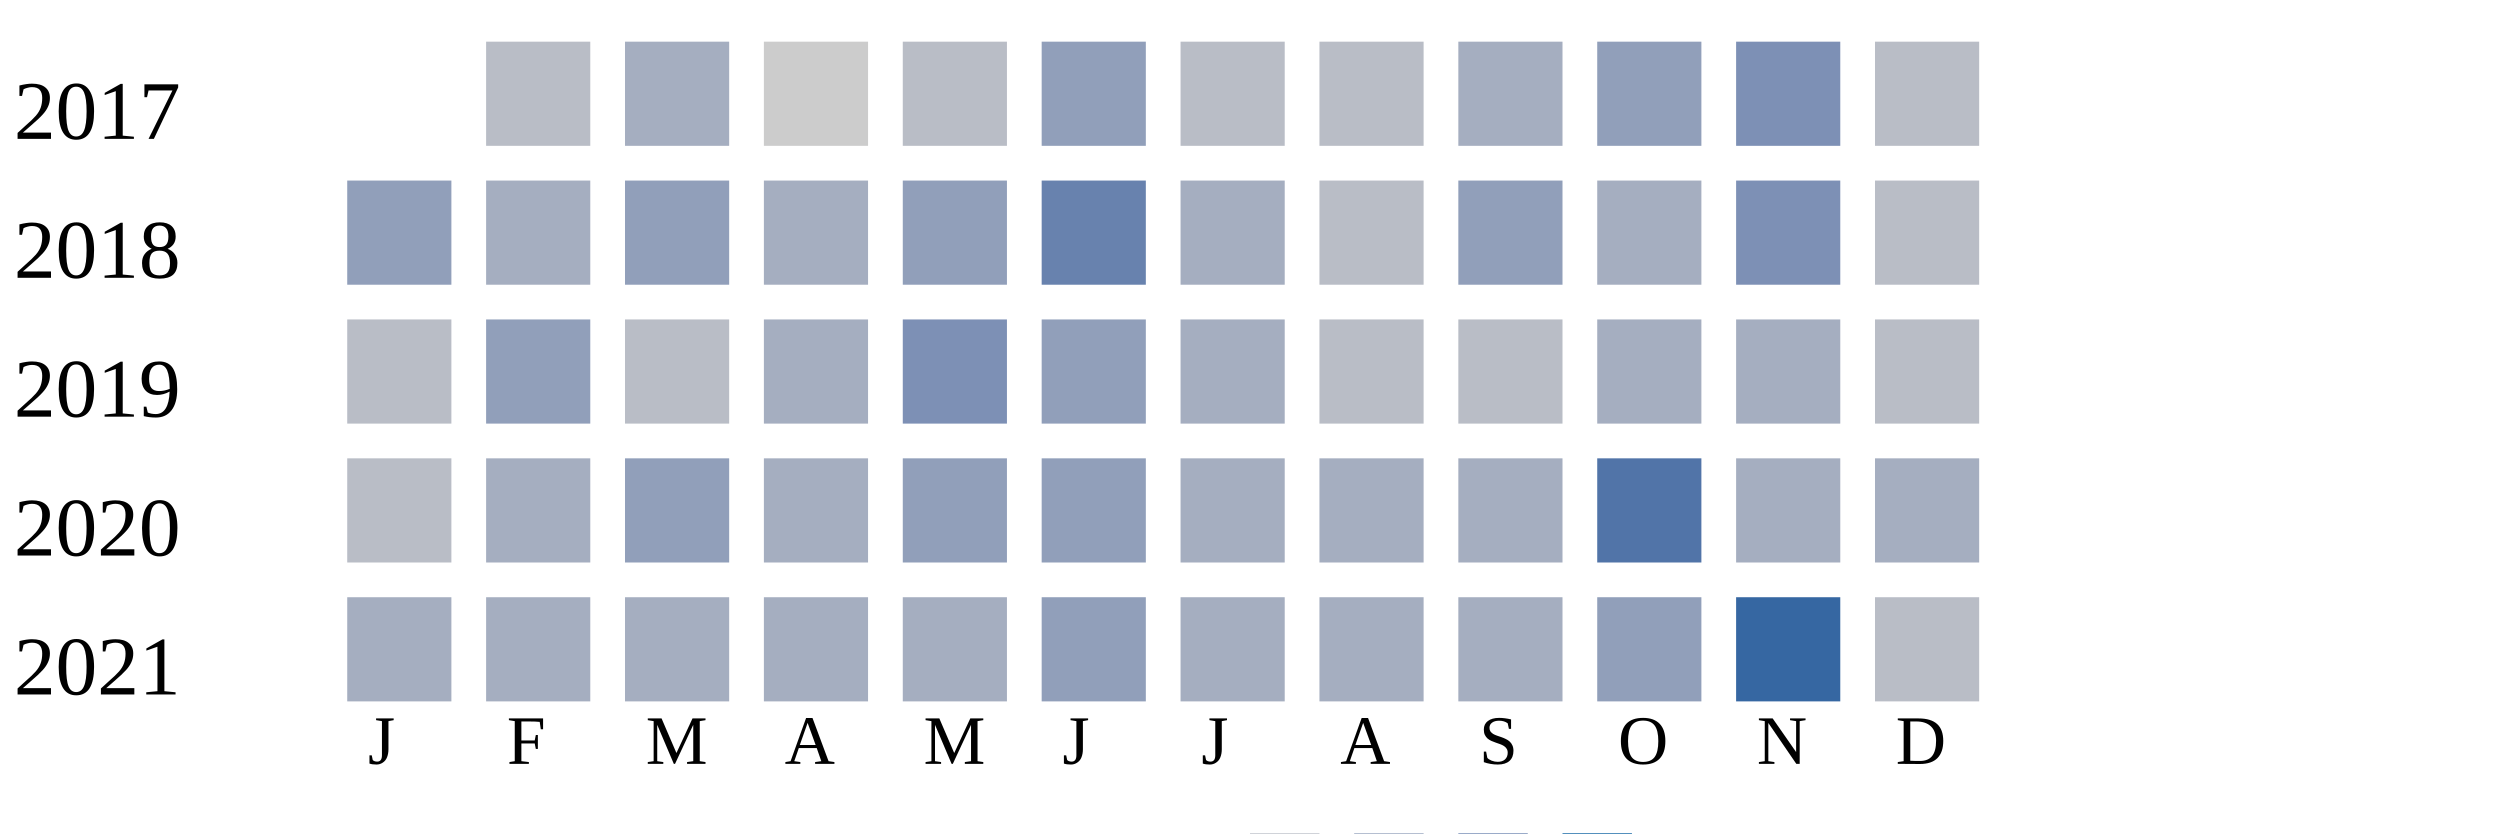
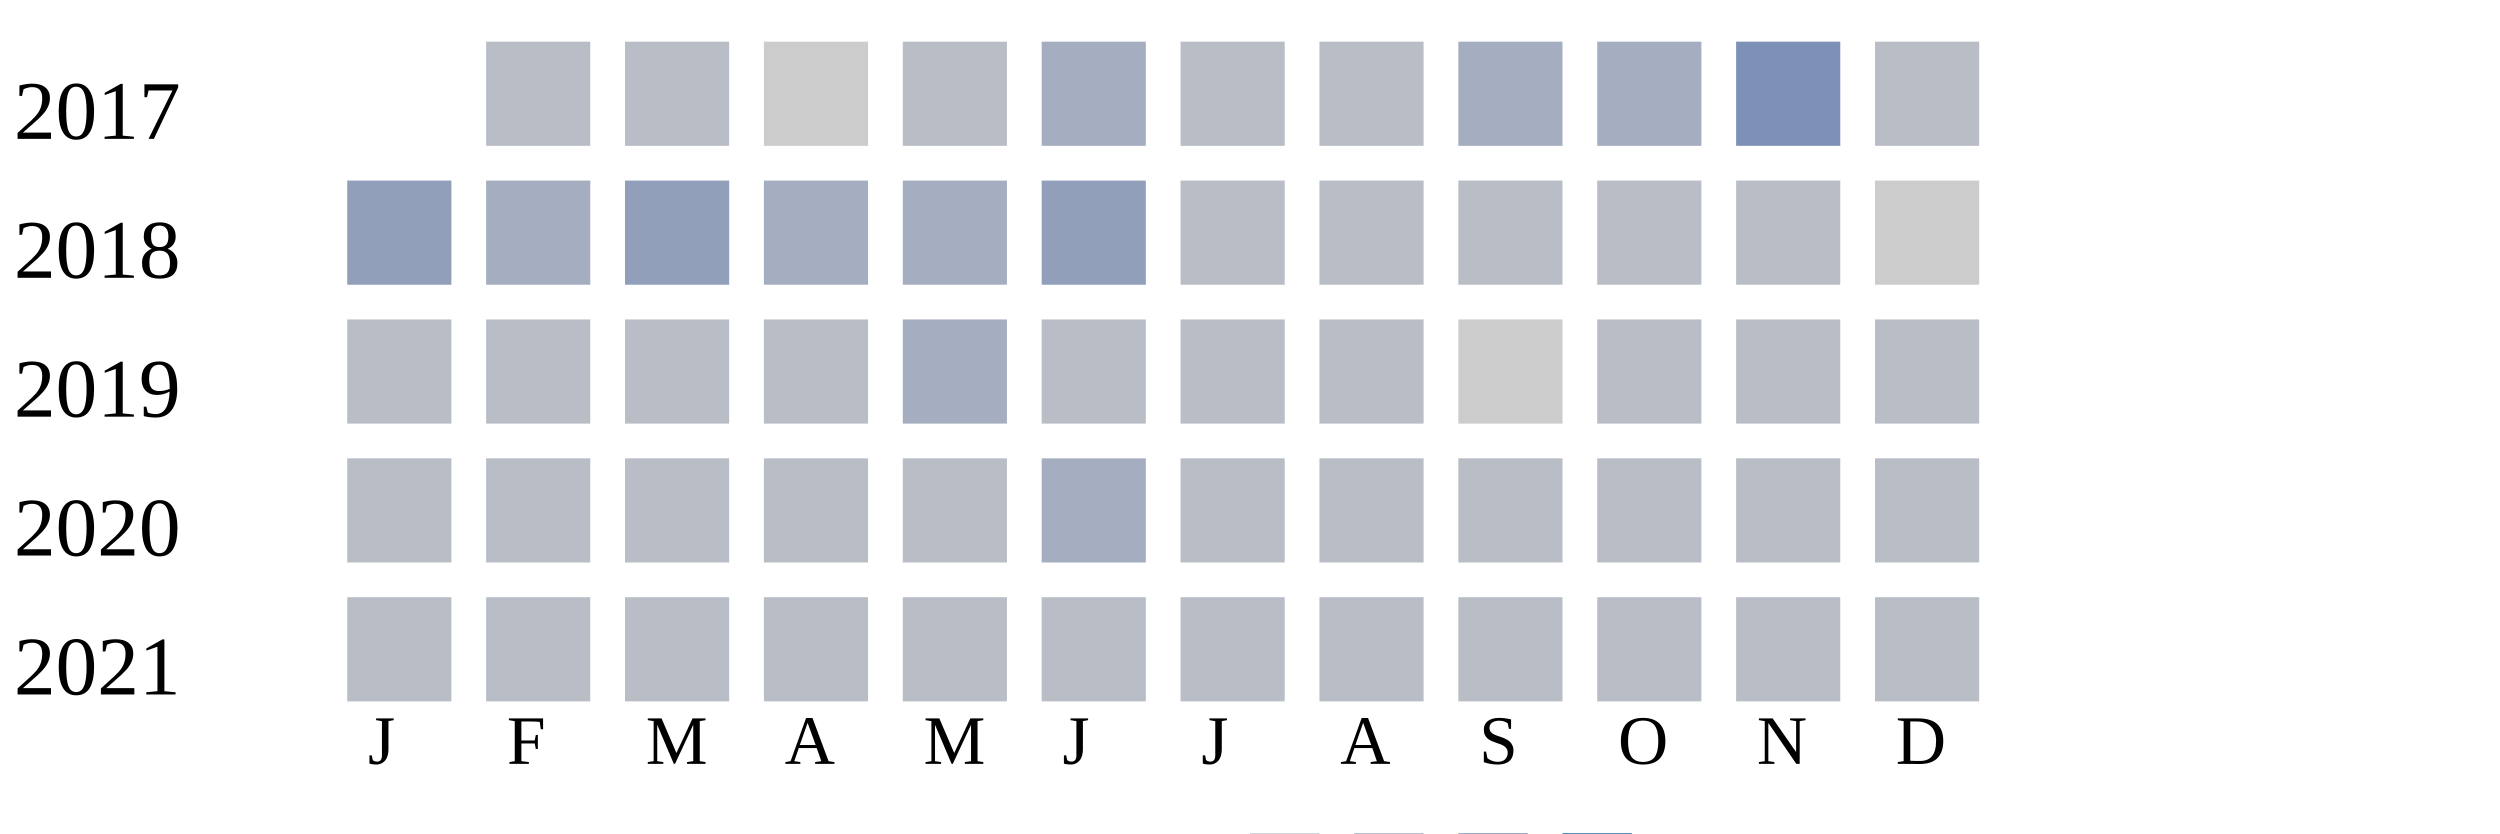
<svg xmlns="http://www.w3.org/2000/svg" width="360" height="120">
  <g transform="translate(0 0)">
    <text x="2" y="20">2017</text>
    <rect x="70" y="6" width="15" height="15" fill="#b9bdc6" />
-     <rect x="90" y="6" width="15" height="15" fill="#a5aec0" />
+     <rect x="90" y="6" width="15" height="15" fill="#b9bdc6" />
    <rect x="110" y="6" width="15" height="15" fill="#cccccc" />
    <rect x="130" y="6" width="15" height="15" fill="#b9bdc6" />
-     <rect x="150" y="6" width="15" height="15" fill="#919fba" />
+     <rect x="150" y="6" width="15" height="15" fill="#a5aec0" />
    <rect x="170" y="6" width="15" height="15" fill="#b9bdc6" />
    <rect x="190" y="6" width="15" height="15" fill="#b9bdc6" />
    <rect x="210" y="6" width="15" height="15" fill="#a5aec0" />
-     <rect x="230" y="6" width="15" height="15" fill="#919fba" />
+     <rect x="230" y="6" width="15" height="15" fill="#a5aec0" />
    <rect x="250" y="6" width="15" height="15" fill="#7d90b5" />
    <rect x="270" y="6" width="15" height="15" fill="#b9bdc6" />
  </g>
  <g transform="translate(0 20)">
    <text x="2" y="20">2018</text>
    <rect x="50" y="6" width="15" height="15" fill="#919fba" />
    <rect x="70" y="6" width="15" height="15" fill="#a5aec0" />
    <rect x="90" y="6" width="15" height="15" fill="#919fba" />
    <rect x="110" y="6" width="15" height="15" fill="#a5aec0" />
-     <rect x="130" y="6" width="15" height="15" fill="#919fba" />
-     <rect x="150" y="6" width="15" height="15" fill="#6882ae" />
-     <rect x="170" y="6" width="15" height="15" fill="#a5aec0" />
+     <rect x="130" y="6" width="15" height="15" fill="#a5aec0" />
+     <rect x="150" y="6" width="15" height="15" fill="#919fba" />
+     <rect x="170" y="6" width="15" height="15" fill="#b9bdc6" />
    <rect x="190" y="6" width="15" height="15" fill="#b9bdc6" />
-     <rect x="210" y="6" width="15" height="15" fill="#919fba" />
-     <rect x="230" y="6" width="15" height="15" fill="#a5aec0" />
-     <rect x="250" y="6" width="15" height="15" fill="#7d90b5" />
-     <rect x="270" y="6" width="15" height="15" fill="#b9bdc6" />
+     <rect x="210" y="6" width="15" height="15" fill="#b9bdc6" />
+     <rect x="230" y="6" width="15" height="15" fill="#b9bdc6" />
+     <rect x="250" y="6" width="15" height="15" fill="#b9bdc6" />
+     <rect x="270" y="6" width="15" height="15" fill="#cccccc" />
  </g>
  <g transform="translate(0 40)">
    <text x="2" y="20">2019</text>
    <rect x="50" y="6" width="15" height="15" fill="#b9bdc6" />
-     <rect x="70" y="6" width="15" height="15" fill="#919fba" />
+     <rect x="70" y="6" width="15" height="15" fill="#b9bdc6" />
    <rect x="90" y="6" width="15" height="15" fill="#b9bdc6" />
-     <rect x="110" y="6" width="15" height="15" fill="#a5aec0" />
-     <rect x="130" y="6" width="15" height="15" fill="#7d90b5" />
-     <rect x="150" y="6" width="15" height="15" fill="#919fba" />
-     <rect x="170" y="6" width="15" height="15" fill="#a5aec0" />
+     <rect x="110" y="6" width="15" height="15" fill="#b9bdc6" />
+     <rect x="130" y="6" width="15" height="15" fill="#a5aec0" />
+     <rect x="150" y="6" width="15" height="15" fill="#b9bdc6" />
+     <rect x="170" y="6" width="15" height="15" fill="#b9bdc6" />
    <rect x="190" y="6" width="15" height="15" fill="#b9bdc6" />
-     <rect x="210" y="6" width="15" height="15" fill="#b9bdc6" />
-     <rect x="230" y="6" width="15" height="15" fill="#a5aec0" />
-     <rect x="250" y="6" width="15" height="15" fill="#a5aec0" />
+     <rect x="210" y="6" width="15" height="15" fill="#cccccc" />
+     <rect x="230" y="6" width="15" height="15" fill="#b9bdc6" />
+     <rect x="250" y="6" width="15" height="15" fill="#b9bdc6" />
    <rect x="270" y="6" width="15" height="15" fill="#b9bdc6" />
  </g>
  <g transform="translate(0 60)">
    <text x="2" y="20">2020</text>
    <rect x="50" y="6" width="15" height="15" fill="#b9bdc6" />
-     <rect x="70" y="6" width="15" height="15" fill="#a5aec0" />
-     <rect x="90" y="6" width="15" height="15" fill="#919fba" />
-     <rect x="110" y="6" width="15" height="15" fill="#a5aec0" />
-     <rect x="130" y="6" width="15" height="15" fill="#919fba" />
-     <rect x="150" y="6" width="15" height="15" fill="#919fba" />
-     <rect x="170" y="6" width="15" height="15" fill="#a5aec0" />
-     <rect x="190" y="6" width="15" height="15" fill="#a5aec0" />
-     <rect x="210" y="6" width="15" height="15" fill="#a5aec0" />
-     <rect x="230" y="6" width="15" height="15" fill="#5174a8" />
-     <rect x="250" y="6" width="15" height="15" fill="#a5aec0" />
-     <rect x="270" y="6" width="15" height="15" fill="#a5aec0" />
+     <rect x="70" y="6" width="15" height="15" fill="#b9bdc6" />
+     <rect x="90" y="6" width="15" height="15" fill="#b9bdc6" />
+     <rect x="110" y="6" width="15" height="15" fill="#b9bdc6" />
+     <rect x="130" y="6" width="15" height="15" fill="#b9bdc6" />
+     <rect x="150" y="6" width="15" height="15" fill="#a5aec0" />
+     <rect x="170" y="6" width="15" height="15" fill="#b9bdc6" />
+     <rect x="190" y="6" width="15" height="15" fill="#b9bdc6" />
+     <rect x="210" y="6" width="15" height="15" fill="#b9bdc6" />
+     <rect x="230" y="6" width="15" height="15" fill="#b9bdc6" />
+     <rect x="250" y="6" width="15" height="15" fill="#b9bdc6" />
+     <rect x="270" y="6" width="15" height="15" fill="#b9bdc6" />
  </g>
  <g transform="translate(0 80)">
    <text x="2" y="20">2021</text>
-     <rect x="50" y="6" width="15" height="15" fill="#a5aec0" />
-     <rect x="70" y="6" width="15" height="15" fill="#a5aec0" />
-     <rect x="90" y="6" width="15" height="15" fill="#a5aec0" />
-     <rect x="110" y="6" width="15" height="15" fill="#a5aec0" />
-     <rect x="130" y="6" width="15" height="15" fill="#a5aec0" />
-     <rect x="150" y="6" width="15" height="15" fill="#919fba" />
-     <rect x="170" y="6" width="15" height="15" fill="#a5aec0" />
-     <rect x="190" y="6" width="15" height="15" fill="#a5aec0" />
-     <rect x="210" y="6" width="15" height="15" fill="#a5aec0" />
-     <rect x="230" y="6" width="15" height="15" fill="#919fba" />
-     <rect x="250" y="6" width="15" height="15" fill="#3667a2" />
+     <rect x="50" y="6" width="15" height="15" fill="#b9bdc6" />
+     <rect x="70" y="6" width="15" height="15" fill="#b9bdc6" />
+     <rect x="90" y="6" width="15" height="15" fill="#b9bdc6" />
+     <rect x="110" y="6" width="15" height="15" fill="#b9bdc6" />
+     <rect x="130" y="6" width="15" height="15" fill="#b9bdc6" />
+     <rect x="150" y="6" width="15" height="15" fill="#b9bdc6" />
+     <rect x="170" y="6" width="15" height="15" fill="#b9bdc6" />
+     <rect x="190" y="6" width="15" height="15" fill="#b9bdc6" />
+     <rect x="210" y="6" width="15" height="15" fill="#b9bdc6" />
+     <rect x="230" y="6" width="15" height="15" fill="#b9bdc6" />
+     <rect x="250" y="6" width="15" height="15" fill="#b9bdc6" />
    <rect x="270" y="6" width="15" height="15" fill="#b9bdc6" />
  </g>
  <text style="font-size: 10px; text-align: center" x="53" y="110">J</text>
  <text style="font-size: 10px; text-align: center" x="73" y="110">F</text>
  <text style="font-size: 10px; text-align: center" x="93" y="110">M</text>
  <text style="font-size: 10px; text-align: center" x="113" y="110">A</text>
  <text style="font-size: 10px; text-align: center" x="133" y="110">M</text>
  <text style="font-size: 10px; text-align: center" x="153" y="110">J</text>
  <text style="font-size: 10px; text-align: center" x="173" y="110">J</text>
  <text style="font-size: 10px; text-align: center" x="193" y="110">A</text>
  <text style="font-size: 10px; text-align: center" x="213" y="110">S</text>
  <text style="font-size: 10px; text-align: center" x="233" y="110">O</text>
  <text style="font-size: 10px; text-align: center" x="253" y="110">N</text>
  <text style="font-size: 10px; text-align: center" x="273" y="110">D</text>
  <text style="font-size: 10px;" x="155" y="129">Less</text>
  <rect fill="#b9bdc6" width="10" height="10" x="180" y="120" />
  <rect fill="#919fba" width="10" height="10" x="195" y="120" />
  <rect fill="#6882ae" width="10" height="10" x="210" y="120" />
  <rect fill="#005a9c" width="10" height="10" x="225" y="120" />
  <text x="240" y="129" style="font-size: 10px;">More</text>
</svg>
